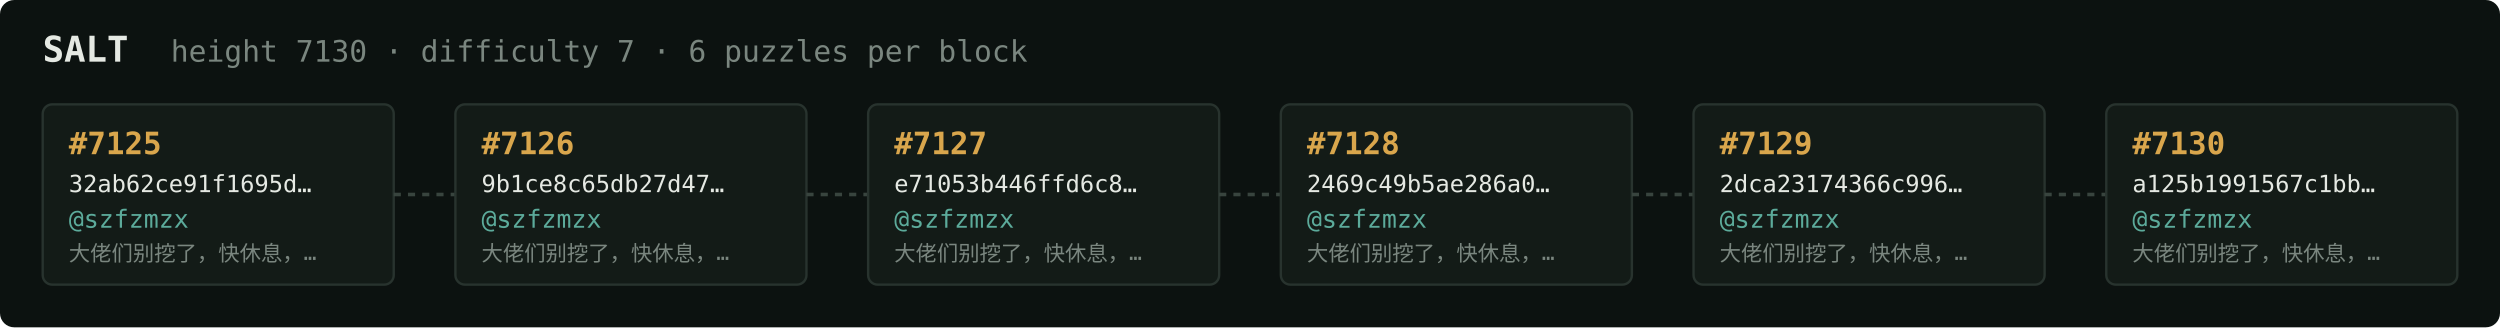
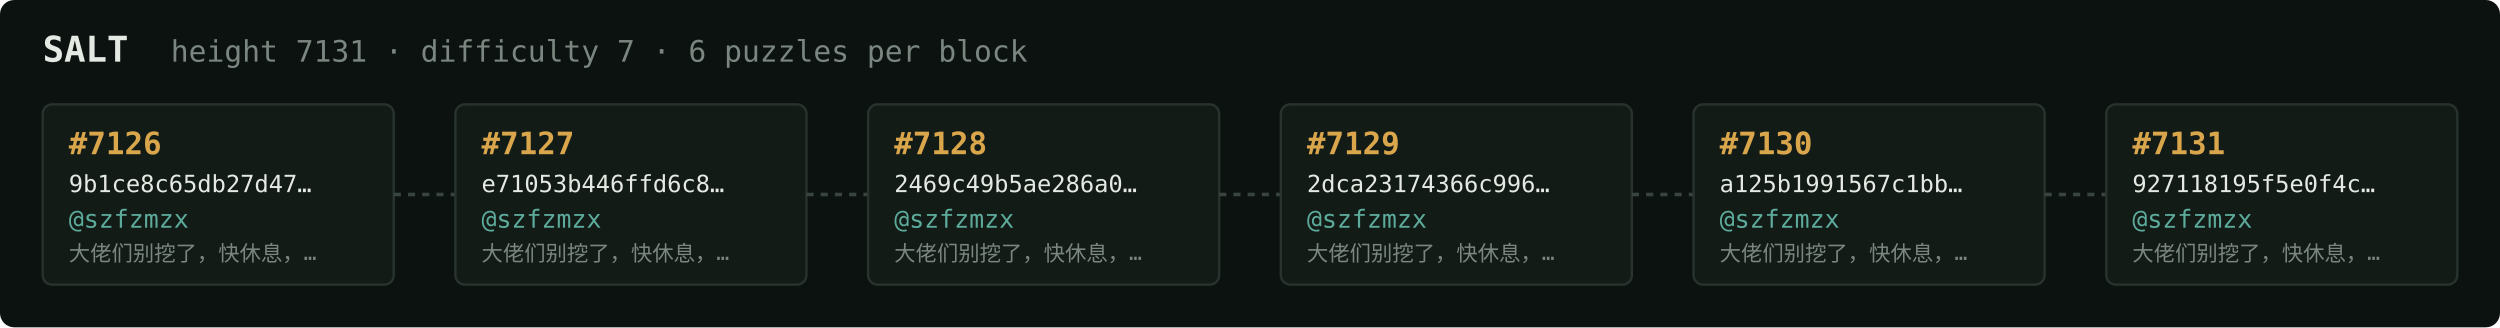
<svg xmlns="http://www.w3.org/2000/svg" width="1054" height="138" viewBox="0 0 1054 138" font-family="ui-monospace,SFMono-Regular,Menlo,monospace">
  <rect fill="#0c1210" width="1054" height="138" rx="6" />
  <text x="18" y="26" fill="#e5e9e3" font-size="15" font-weight="700">SALT</text>
-   <text x="72" y="26" fill="#7a867f" font-size="12.5">height 7130 · difficulty 7 · 6 puzzles per block</text>
+   <text x="72" y="26" fill="#7a867f" font-size="12.5">height 7131 · difficulty 7 · 6 puzzles per block</text>
  <rect x="18" y="44" width="148" height="76" rx="4" fill="#131b17" stroke="#28332e" stroke-width="1" />
-   <text x="29" y="65" fill="#d9a64c" font-size="13" font-weight="700">#7125</text>
-   <text x="29" y="81" fill="#e5e9e3" font-size="10">32ab62ce91f1695d…</text>
+   <text x="29" y="65" fill="#d9a64c" font-size="13" font-weight="700">#7126</text>
+   <text x="29" y="81" fill="#e5e9e3" font-size="10">9b1ce8c65db27d47…</text>
  <text x="29" y="96" fill="#5cab9b" font-size="10.5">@szfzmzx</text>
  <text x="29" y="110" fill="#7a867f" font-size="9">大佬们别挖了，快休息，…</text>
  <line x1="166" y1="82.0" x2="192" y2="82.0" stroke="#38443e" stroke-width="1.5" stroke-dasharray="3 3" />
  <rect x="192" y="44" width="148" height="76" rx="4" fill="#131b17" stroke="#28332e" stroke-width="1" />
-   <text x="203" y="65" fill="#d9a64c" font-size="13" font-weight="700">#7126</text>
-   <text x="203" y="81" fill="#e5e9e3" font-size="10">9b1ce8c65db27d47…</text>
+   <text x="203" y="65" fill="#d9a64c" font-size="13" font-weight="700">#7127</text>
+   <text x="203" y="81" fill="#e5e9e3" font-size="10">e71053b446ffd6c8…</text>
  <text x="203" y="96" fill="#5cab9b" font-size="10.5">@szfzmzx</text>
  <text x="203" y="110" fill="#7a867f" font-size="9">大佬们别挖了，快休息，…</text>
  <line x1="340" y1="82.0" x2="366" y2="82.0" stroke="#38443e" stroke-width="1.5" stroke-dasharray="3 3" />
  <rect x="366" y="44" width="148" height="76" rx="4" fill="#131b17" stroke="#28332e" stroke-width="1" />
-   <text x="377" y="65" fill="#d9a64c" font-size="13" font-weight="700">#7127</text>
-   <text x="377" y="81" fill="#e5e9e3" font-size="10">e71053b446ffd6c8…</text>
+   <text x="377" y="65" fill="#d9a64c" font-size="13" font-weight="700">#7128</text>
+   <text x="377" y="81" fill="#e5e9e3" font-size="10">2469c49b5ae286a0…</text>
  <text x="377" y="96" fill="#5cab9b" font-size="10.5">@szfzmzx</text>
  <text x="377" y="110" fill="#7a867f" font-size="9">大佬们别挖了，快休息，…</text>
  <line x1="514" y1="82.0" x2="540" y2="82.0" stroke="#38443e" stroke-width="1.5" stroke-dasharray="3 3" />
  <rect x="540" y="44" width="148" height="76" rx="4" fill="#131b17" stroke="#28332e" stroke-width="1" />
-   <text x="551" y="65" fill="#d9a64c" font-size="13" font-weight="700">#7128</text>
-   <text x="551" y="81" fill="#e5e9e3" font-size="10">2469c49b5ae286a0…</text>
+   <text x="551" y="65" fill="#d9a64c" font-size="13" font-weight="700">#7129</text>
+   <text x="551" y="81" fill="#e5e9e3" font-size="10">2dca23174366c996…</text>
  <text x="551" y="96" fill="#5cab9b" font-size="10.5">@szfzmzx</text>
  <text x="551" y="110" fill="#7a867f" font-size="9">大佬们别挖了，快休息，…</text>
  <line x1="688" y1="82.0" x2="714" y2="82.0" stroke="#38443e" stroke-width="1.5" stroke-dasharray="3 3" />
  <rect x="714" y="44" width="148" height="76" rx="4" fill="#131b17" stroke="#28332e" stroke-width="1" />
-   <text x="725" y="65" fill="#d9a64c" font-size="13" font-weight="700">#7129</text>
-   <text x="725" y="81" fill="#e5e9e3" font-size="10">2dca23174366c996…</text>
+   <text x="725" y="65" fill="#d9a64c" font-size="13" font-weight="700">#7130</text>
+   <text x="725" y="81" fill="#e5e9e3" font-size="10">a125b1991567c1bb…</text>
  <text x="725" y="96" fill="#5cab9b" font-size="10.5">@szfzmzx</text>
  <text x="725" y="110" fill="#7a867f" font-size="9">大佬们别挖了，快休息，…</text>
  <line x1="862" y1="82.0" x2="888" y2="82.0" stroke="#38443e" stroke-width="1.5" stroke-dasharray="3 3" />
  <rect x="888" y="44" width="148" height="76" rx="4" fill="#131b17" stroke="#28332e" stroke-width="1" />
-   <text x="899" y="65" fill="#d9a64c" font-size="13" font-weight="700">#7130</text>
-   <text x="899" y="81" fill="#e5e9e3" font-size="10">a125b1991567c1bb…</text>
+   <text x="899" y="65" fill="#d9a64c" font-size="13" font-weight="700">#7131</text>
+   <text x="899" y="81" fill="#e5e9e3" font-size="10">927118195f5e0f4c…</text>
  <text x="899" y="96" fill="#5cab9b" font-size="10.5">@szfzmzx</text>
  <text x="899" y="110" fill="#7a867f" font-size="9">大佬们别挖了，快休息，…</text>
</svg>
